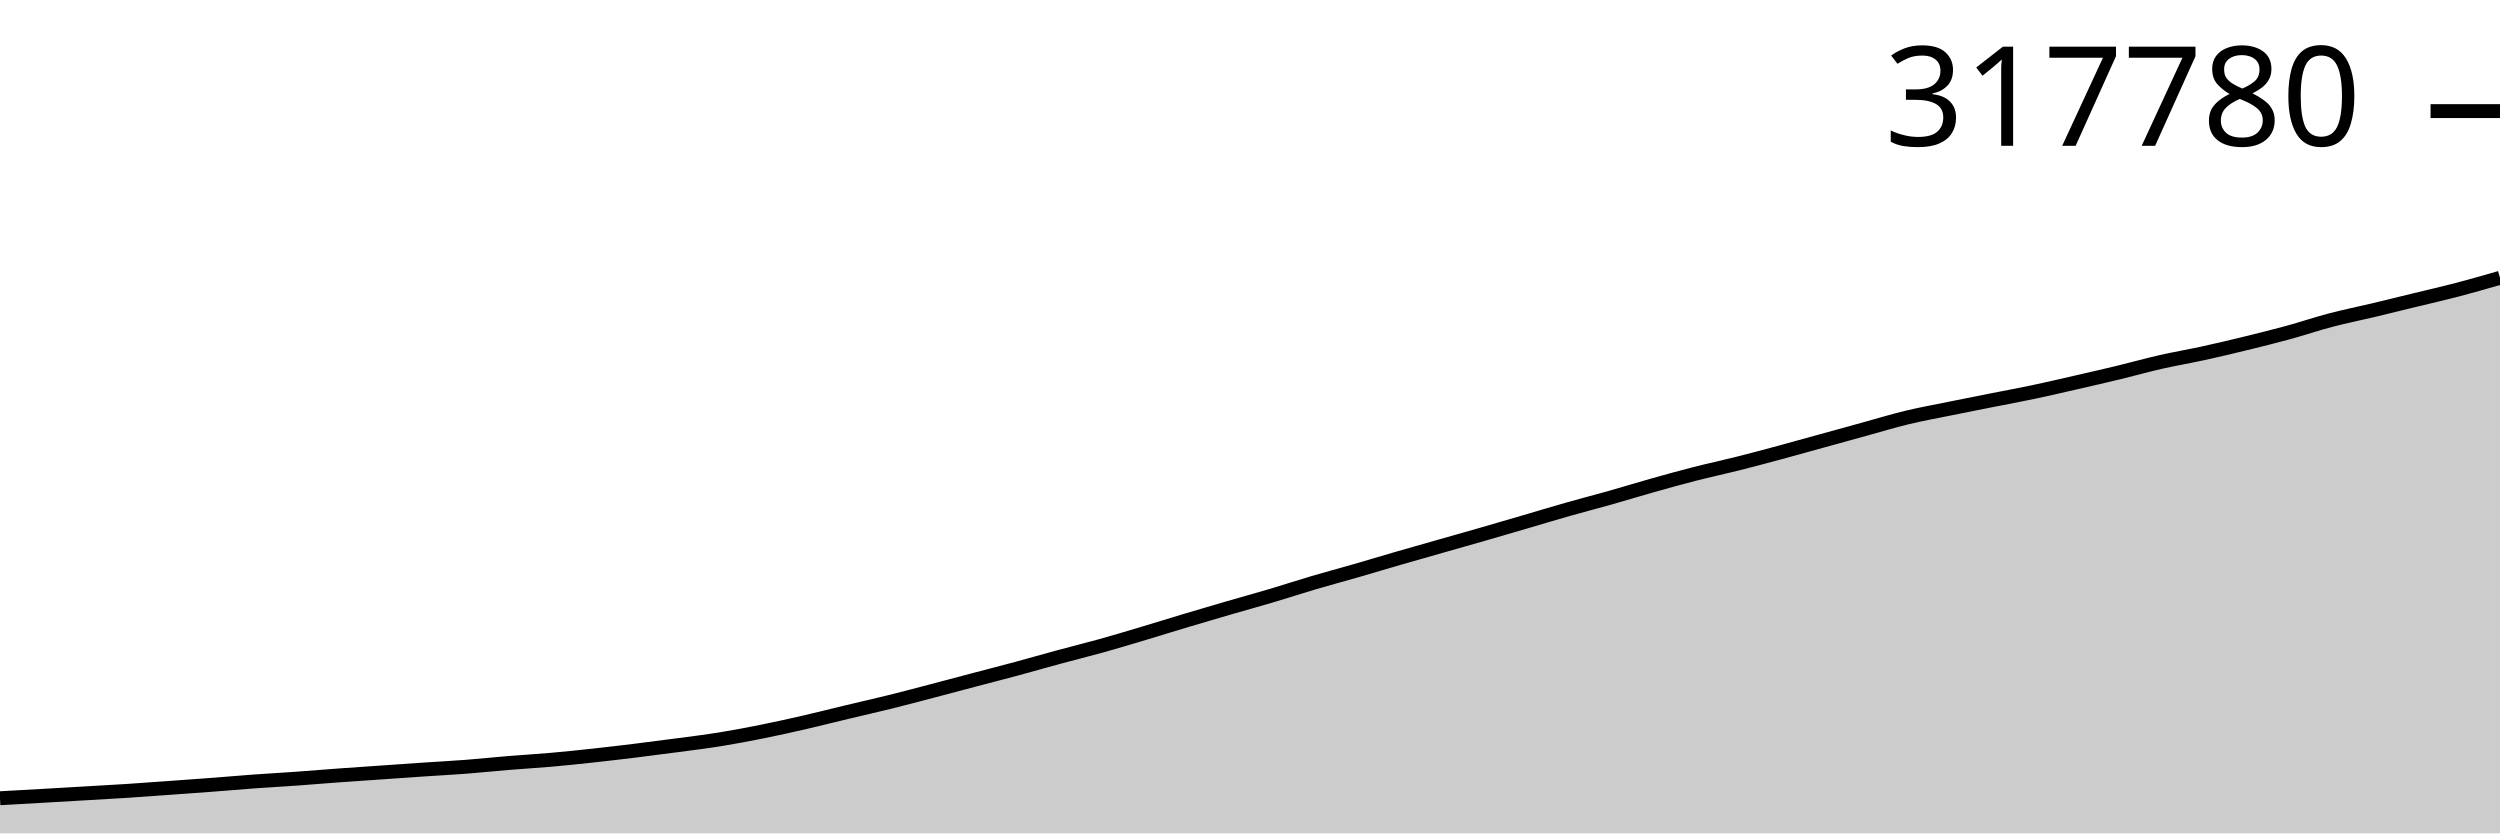
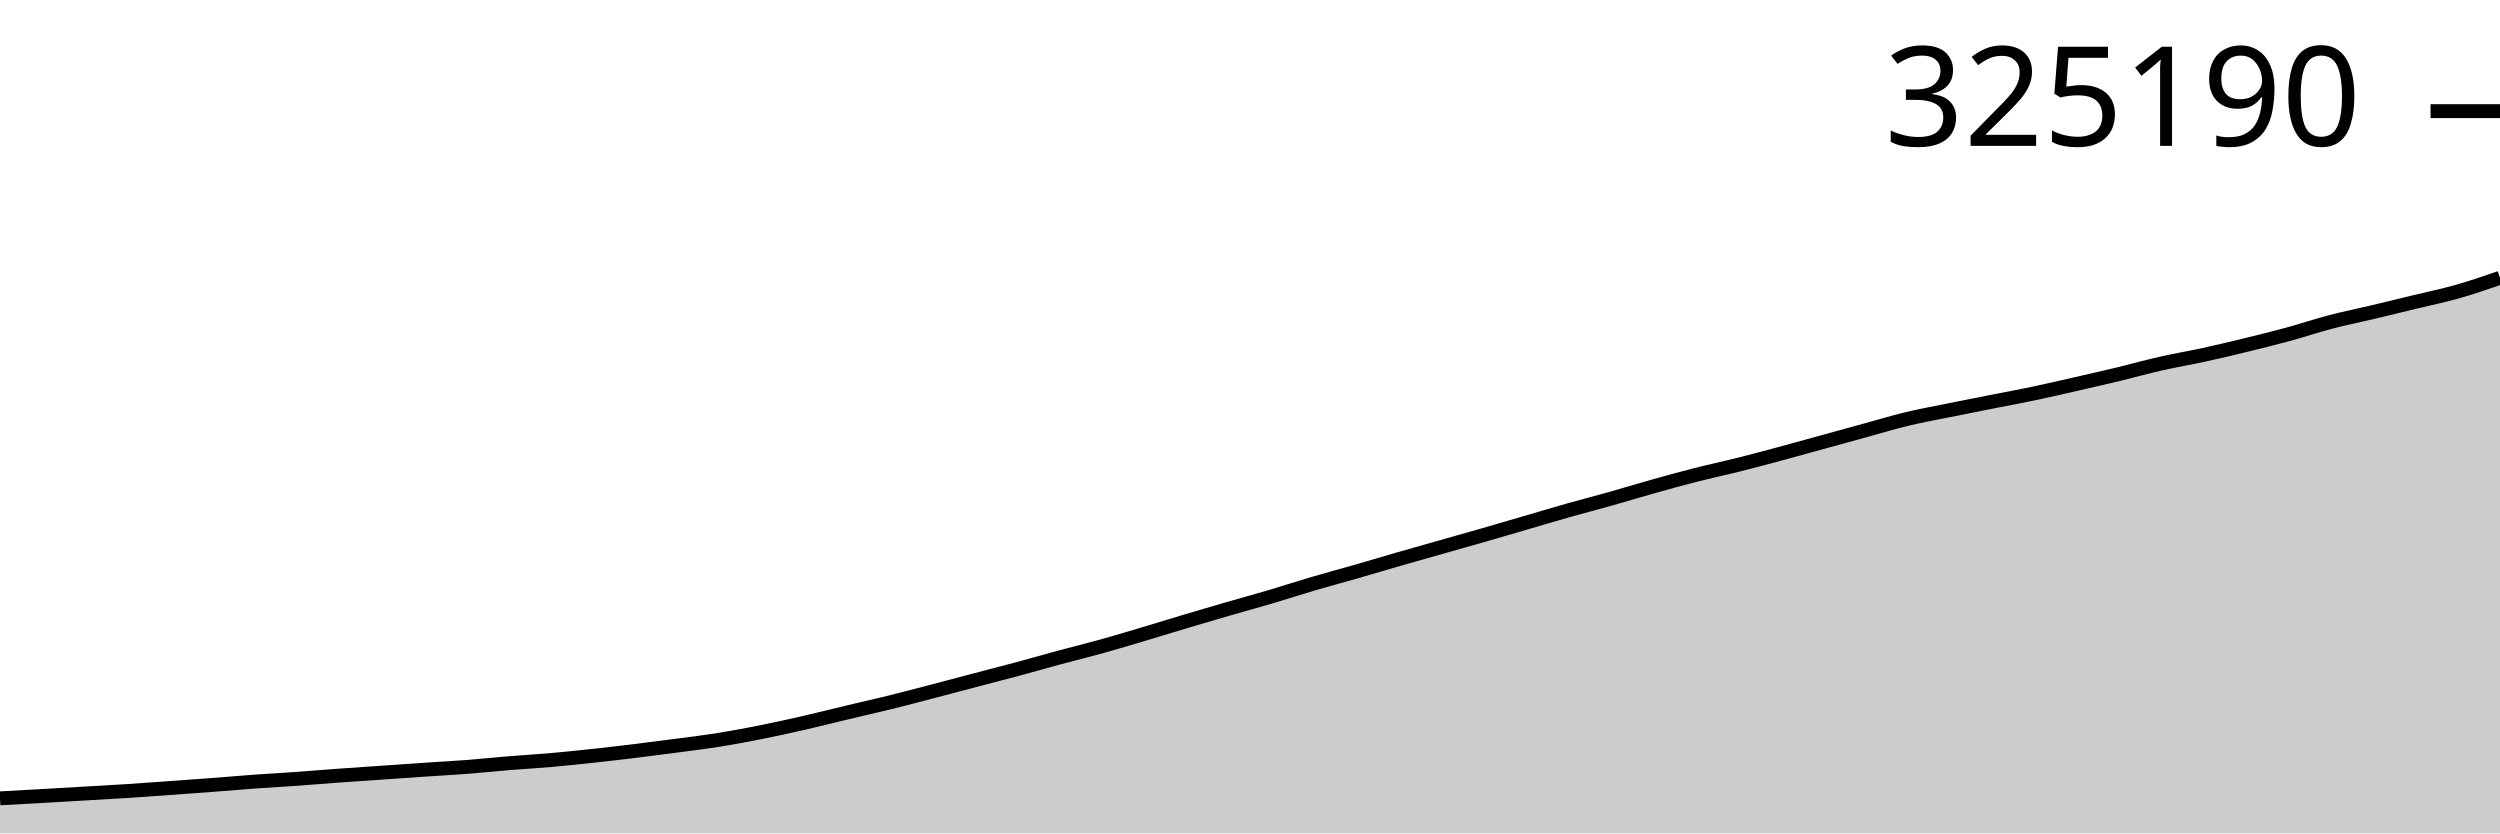
<svg xmlns="http://www.w3.org/2000/svg" viewBox="0 0 180 60">
  <g transform="translate(0,20)">
-     <path class="area" fill="rgba(0, 0, 0, 0.2)" d="M0,37.472C1.017,37.416,2.034,37.359,3.051,37.301C4.068,37.243,5.085,37.183,6.102,37.124C7.119,37.064,8.136,37.01,9.153,36.944C10.169,36.879,11.186,36.801,12.203,36.728C13.22,36.655,14.237,36.584,15.254,36.506C16.271,36.429,17.288,36.338,18.305,36.264C19.322,36.19,20.339,36.135,21.356,36.063C22.373,35.99,23.39,35.903,24.407,35.829C25.424,35.755,26.441,35.689,27.458,35.618C28.475,35.548,29.492,35.474,30.508,35.406C31.525,35.337,32.542,35.285,33.559,35.207C34.576,35.128,35.593,35.019,36.61,34.936C37.627,34.852,38.644,34.795,39.661,34.705C40.678,34.616,41.695,34.509,42.712,34.399C43.729,34.288,44.746,34.168,45.763,34.043C46.78,33.919,47.797,33.787,48.814,33.651C49.831,33.515,50.847,33.392,51.864,33.227C52.881,33.063,53.898,32.869,54.915,32.665C55.932,32.46,56.949,32.233,57.966,31.999C58.983,31.765,60,31.505,61.017,31.262C62.034,31.019,63.051,30.791,64.068,30.539C65.085,30.287,66.102,30.016,67.119,29.75C68.136,29.484,69.153,29.211,70.169,28.942C71.186,28.674,72.203,28.415,73.22,28.14C74.237,27.866,75.254,27.571,76.271,27.296C77.288,27.02,78.305,26.772,79.322,26.488C80.339,26.205,81.356,25.897,82.373,25.593C83.39,25.289,84.407,24.97,85.424,24.666C86.441,24.361,87.458,24.063,88.475,23.767C89.492,23.472,90.508,23.195,91.525,22.893C92.542,22.592,93.559,22.256,94.576,21.956C95.593,21.656,96.61,21.386,97.627,21.093C98.644,20.799,99.661,20.491,100.678,20.196C101.695,19.902,102.712,19.616,103.729,19.326C104.746,19.036,105.763,18.751,106.78,18.457C107.797,18.164,108.814,17.864,109.831,17.567C110.847,17.269,111.864,16.961,112.881,16.672C113.898,16.384,114.915,16.122,115.932,15.835C116.949,15.547,117.966,15.234,118.983,14.947C120,14.661,121.017,14.377,122.034,14.117C123.051,13.857,124.068,13.642,125.085,13.386C126.102,13.131,127.119,12.858,128.136,12.584C129.153,12.31,130.169,12.024,131.186,11.743C132.203,11.463,133.22,11.18,134.237,10.901C135.254,10.621,136.271,10.31,137.288,10.065C138.305,9.82,139.322,9.636,140.339,9.429C141.356,9.221,142.373,9.022,143.39,8.82C144.407,8.619,145.424,8.433,146.441,8.218C147.458,8.003,148.475,7.764,149.492,7.531C150.508,7.298,151.525,7.067,152.542,6.821C153.559,6.575,154.576,6.288,155.593,6.057C156.61,5.826,157.627,5.657,158.644,5.434C159.661,5.212,160.678,4.969,161.695,4.721C162.712,4.472,163.729,4.221,164.746,3.943C165.763,3.665,166.78,3.319,167.797,3.052C168.814,2.784,169.831,2.582,170.847,2.34C171.864,2.097,172.881,1.846,173.898,1.598C174.915,1.351,175.932,1.12,176.949,0.854C177.966,0.587,178.983,0.294,180,0L180,40C178.983,40,177.966,40,176.949,40C175.932,40,174.915,40,173.898,40C172.881,40,171.864,40,170.847,40C169.831,40,168.814,40,167.797,40C166.78,40,165.763,40,164.746,40C163.729,40,162.712,40,161.695,40C160.678,40,159.661,40,158.644,40C157.627,40,156.61,40,155.593,40C154.576,40,153.559,40,152.542,40C151.525,40,150.508,40,149.492,40C148.475,40,147.458,40,146.441,40C145.424,40,144.407,40,143.39,40C142.373,40,141.356,40,140.339,40C139.322,40,138.305,40,137.288,40C136.271,40,135.254,40,134.237,40C133.22,40,132.203,40,131.186,40C130.169,40,129.153,40,128.136,40C127.119,40,126.102,40,125.085,40C124.068,40,123.051,40,122.034,40C121.017,40,120,40,118.983,40C117.966,40,116.949,40,115.932,40C114.915,40,113.898,40,112.881,40C111.864,40,110.847,40,109.831,40C108.814,40,107.797,40,106.78,40C105.763,40,104.746,40,103.729,40C102.712,40,101.695,40,100.678,40C99.661,40,98.644,40,97.627,40C96.61,40,95.593,40,94.576,40C93.559,40,92.542,40,91.525,40C90.508,40,89.492,40,88.475,40C87.458,40,86.441,40,85.424,40C84.407,40,83.39,40,82.373,40C81.356,40,80.339,40,79.322,40C78.305,40,77.288,40,76.271,40C75.254,40,74.237,40,73.22,40C72.203,40,71.186,40,70.169,40C69.153,40,68.136,40,67.119,40C66.102,40,65.085,40,64.068,40C63.051,40,62.034,40,61.017,40C60,40,58.983,40,57.966,40C56.949,40,55.932,40,54.915,40C53.898,40,52.881,40,51.864,40C50.847,40,49.831,40,48.814,40C47.797,40,46.78,40,45.763,40C44.746,40,43.729,40,42.712,40C41.695,40,40.678,40,39.661,40C38.644,40,37.627,40,36.61,40C35.593,40,34.576,40,33.559,40C32.542,40,31.525,40,30.508,40C29.492,40,28.475,40,27.458,40C26.441,40,25.424,40,24.407,40C23.39,40,22.373,40,21.356,40C20.339,40,19.322,40,18.305,40C17.288,40,16.271,40,15.254,40C14.237,40,13.22,40,12.203,40C11.186,40,10.169,40,9.153,40C8.136,40,7.119,40,6.102,40C5.085,40,4.068,40,3.051,40C2.034,40,1.017,40,0,40Z" />
-     <path class="line" stroke="black" fill="none" d="M0,37.472C1.017,37.416,2.034,37.359,3.051,37.301C4.068,37.243,5.085,37.183,6.102,37.124C7.119,37.064,8.136,37.01,9.153,36.944C10.169,36.879,11.186,36.801,12.203,36.728C13.22,36.655,14.237,36.584,15.254,36.506C16.271,36.429,17.288,36.338,18.305,36.264C19.322,36.19,20.339,36.135,21.356,36.063C22.373,35.99,23.39,35.903,24.407,35.829C25.424,35.755,26.441,35.689,27.458,35.618C28.475,35.548,29.492,35.474,30.508,35.406C31.525,35.337,32.542,35.285,33.559,35.207C34.576,35.128,35.593,35.019,36.61,34.936C37.627,34.852,38.644,34.795,39.661,34.705C40.678,34.616,41.695,34.509,42.712,34.399C43.729,34.288,44.746,34.168,45.763,34.043C46.78,33.919,47.797,33.787,48.814,33.651C49.831,33.515,50.847,33.392,51.864,33.227C52.881,33.063,53.898,32.869,54.915,32.665C55.932,32.46,56.949,32.233,57.966,31.999C58.983,31.765,60,31.505,61.017,31.262C62.034,31.019,63.051,30.791,64.068,30.539C65.085,30.287,66.102,30.016,67.119,29.75C68.136,29.484,69.153,29.211,70.169,28.942C71.186,28.674,72.203,28.415,73.22,28.14C74.237,27.866,75.254,27.571,76.271,27.296C77.288,27.02,78.305,26.772,79.322,26.488C80.339,26.205,81.356,25.897,82.373,25.593C83.39,25.289,84.407,24.97,85.424,24.666C86.441,24.361,87.458,24.063,88.475,23.767C89.492,23.472,90.508,23.195,91.525,22.893C92.542,22.592,93.559,22.256,94.576,21.956C95.593,21.656,96.61,21.386,97.627,21.093C98.644,20.799,99.661,20.491,100.678,20.196C101.695,19.902,102.712,19.616,103.729,19.326C104.746,19.036,105.763,18.751,106.78,18.457C107.797,18.164,108.814,17.864,109.831,17.567C110.847,17.269,111.864,16.961,112.881,16.672C113.898,16.384,114.915,16.122,115.932,15.835C116.949,15.547,117.966,15.234,118.983,14.947C120,14.661,121.017,14.377,122.034,14.117C123.051,13.857,124.068,13.642,125.085,13.386C126.102,13.131,127.119,12.858,128.136,12.584C129.153,12.31,130.169,12.024,131.186,11.743C132.203,11.463,133.22,11.18,134.237,10.901C135.254,10.621,136.271,10.31,137.288,10.065C138.305,9.82,139.322,9.636,140.339,9.429C141.356,9.221,142.373,9.022,143.39,8.82C144.407,8.619,145.424,8.433,146.441,8.218C147.458,8.003,148.475,7.764,149.492,7.531C150.508,7.298,151.525,7.067,152.542,6.821C153.559,6.575,154.576,6.288,155.593,6.057C156.61,5.826,157.627,5.657,158.644,5.434C159.661,5.212,160.678,4.969,161.695,4.721C162.712,4.472,163.729,4.221,164.746,3.943C165.763,3.665,166.78,3.319,167.797,3.052C168.814,2.784,169.831,2.582,170.847,2.34C171.864,2.097,172.881,1.846,173.898,1.598C174.915,1.351,175.932,1.12,176.949,0.854C177.966,0.587,178.983,0.294,180,0" />
-     <path class="axis-ceiling" stroke-width="1" stroke="black" fill="none" d="M175,-12L180,-12" />
-     <text class="axis-ceiling-label" font-family="sans-serif" text-anchor="end" font-size="10px" x="170" y="-9.5">317780</text>
+     <path class="area" fill="rgba(0, 0, 0, 0.2)" d="M0,37.48C1.017,37.425,2.034,37.369,3.051,37.311C4.068,37.253,5.085,37.193,6.102,37.134C7.119,37.075,8.136,37.021,9.153,36.955C10.169,36.889,11.186,36.812,12.203,36.74C13.22,36.667,14.237,36.595,15.254,36.518C16.271,36.441,17.288,36.351,18.305,36.277C19.322,36.204,20.339,36.149,21.356,36.077C22.373,36.004,23.39,35.917,24.407,35.843C25.424,35.769,26.441,35.704,27.458,35.634C28.475,35.563,29.492,35.49,30.508,35.422C31.525,35.353,32.542,35.301,33.559,35.223C34.576,35.145,35.593,35.037,36.61,34.953C37.627,34.87,38.644,34.813,39.661,34.724C40.678,34.635,41.695,34.528,42.712,34.418C43.729,34.308,44.746,34.188,45.763,34.064C46.78,33.94,47.797,33.809,48.814,33.674C49.831,33.538,50.847,33.415,51.864,33.251C52.881,33.087,53.898,32.894,54.915,32.69C55.932,32.486,56.949,32.26,57.966,32.027C58.983,31.794,60,31.535,61.017,31.293C62.034,31.05,63.051,30.823,64.068,30.572C65.085,30.321,66.102,30.051,67.119,29.786C68.136,29.52,69.153,29.248,70.169,28.981C71.186,28.714,72.203,28.455,73.22,28.182C74.237,27.908,75.254,27.615,76.271,27.34C77.288,27.066,78.305,26.819,79.322,26.536C80.339,26.253,81.356,25.946,82.373,25.643C83.39,25.341,84.407,25.023,85.424,24.719C86.441,24.416,87.458,24.118,88.475,23.824C89.492,23.53,90.508,23.254,91.525,22.953C92.542,22.652,93.559,22.318,94.576,22.019C95.593,21.72,96.61,21.451,97.627,21.159C98.644,20.867,99.661,20.559,100.678,20.266C101.695,19.972,102.712,19.687,103.729,19.399C104.746,19.11,105.763,18.825,106.78,18.533C107.797,18.241,108.814,17.942,109.831,17.645C110.847,17.349,111.864,17.042,112.881,16.754C113.898,16.466,114.915,16.206,115.932,15.919C116.949,15.633,117.966,15.32,118.983,15.035C120,14.75,121.017,14.467,122.034,14.208C123.051,13.948,124.068,13.734,125.085,13.48C126.102,13.225,127.119,12.953,128.136,12.68C129.153,12.407,130.169,12.122,131.186,11.842C132.203,11.563,133.22,11.281,134.237,11.003C135.254,10.724,136.271,10.414,137.288,10.17C138.305,9.925,139.322,9.742,140.339,9.536C141.356,9.329,142.373,9.131,143.39,8.929C144.407,8.728,145.424,8.543,146.441,8.329C147.458,8.115,148.475,7.877,149.492,7.645C150.508,7.413,151.525,7.182,152.542,6.937C153.559,6.692,154.576,6.406,155.593,6.176C156.61,5.945,157.627,5.777,158.644,5.555C159.661,5.333,160.678,5.092,161.695,4.844C162.712,4.596,163.729,4.346,164.746,4.069C165.763,3.792,166.78,3.447,167.797,3.181C168.814,2.915,169.831,2.713,170.847,2.472C171.864,2.23,172.881,1.979,173.898,1.733C174.915,1.486,175.932,1.28,176.949,0.991C177.966,0.702,178.983,0.351,180,0L180,40C178.983,40,177.966,40,176.949,40C175.932,40,174.915,40,173.898,40C172.881,40,171.864,40,170.847,40C169.831,40,168.814,40,167.797,40C166.78,40,165.763,40,164.746,40C163.729,40,162.712,40,161.695,40C160.678,40,159.661,40,158.644,40C157.627,40,156.61,40,155.593,40C154.576,40,153.559,40,152.542,40C151.525,40,150.508,40,149.492,40C148.475,40,147.458,40,146.441,40C145.424,40,144.407,40,143.39,40C142.373,40,141.356,40,140.339,40C139.322,40,138.305,40,137.288,40C136.271,40,135.254,40,134.237,40C133.22,40,132.203,40,131.186,40C130.169,40,129.153,40,128.136,40C127.119,40,126.102,40,125.085,40C124.068,40,123.051,40,122.034,40C121.017,40,120,40,118.983,40C117.966,40,116.949,40,115.932,40C114.915,40,113.898,40,112.881,40C111.864,40,110.847,40,109.831,40C108.814,40,107.797,40,106.78,40C105.763,40,104.746,40,103.729,40C102.712,40,101.695,40,100.678,40C99.661,40,98.644,40,97.627,40C96.61,40,95.593,40,94.576,40C93.559,40,92.542,40,91.525,40C90.508,40,89.492,40,88.475,40C87.458,40,86.441,40,85.424,40C84.407,40,83.39,40,82.373,40C81.356,40,80.339,40,79.322,40C78.305,40,77.288,40,76.271,40C75.254,40,74.237,40,73.22,40C72.203,40,71.186,40,70.169,40C69.153,40,68.136,40,67.119,40C66.102,40,65.085,40,64.068,40C63.051,40,62.034,40,61.017,40C60,40,58.983,40,57.966,40C56.949,40,55.932,40,54.915,40C53.898,40,52.881,40,51.864,40C50.847,40,49.831,40,48.814,40C47.797,40,46.78,40,45.763,40C44.746,40,43.729,40,42.712,40C41.695,40,40.678,40,39.661,40C38.644,40,37.627,40,36.61,40C35.593,40,34.576,40,33.559,40C32.542,40,31.525,40,30.508,40C29.492,40,28.475,40,27.458,40C26.441,40,25.424,40,24.407,40C23.39,40,22.373,40,21.356,40C20.339,40,19.322,40,18.305,40C17.288,40,16.271,40,15.254,40C14.237,40,13.22,40,12.203,40C11.186,40,10.169,40,9.153,40C8.136,40,7.119,40,6.102,40C5.085,40,4.068,40,3.051,40C2.034,40,1.017,40,0,40Z" />
+     <path class="line" stroke="black" fill="none" d="M0,37.48C1.017,37.425,2.034,37.369,3.051,37.311C4.068,37.253,5.085,37.193,6.102,37.134C7.119,37.075,8.136,37.021,9.153,36.955C10.169,36.889,11.186,36.812,12.203,36.74C13.22,36.667,14.237,36.595,15.254,36.518C16.271,36.441,17.288,36.351,18.305,36.277C19.322,36.204,20.339,36.149,21.356,36.077C22.373,36.004,23.39,35.917,24.407,35.843C25.424,35.769,26.441,35.704,27.458,35.634C28.475,35.563,29.492,35.49,30.508,35.422C31.525,35.353,32.542,35.301,33.559,35.223C34.576,35.145,35.593,35.037,36.61,34.953C37.627,34.87,38.644,34.813,39.661,34.724C40.678,34.635,41.695,34.528,42.712,34.418C43.729,34.308,44.746,34.188,45.763,34.064C46.78,33.94,47.797,33.809,48.814,33.674C49.831,33.538,50.847,33.415,51.864,33.251C52.881,33.087,53.898,32.894,54.915,32.69C55.932,32.486,56.949,32.26,57.966,32.027C58.983,31.794,60,31.535,61.017,31.293C62.034,31.05,63.051,30.823,64.068,30.572C65.085,30.321,66.102,30.051,67.119,29.786C68.136,29.52,69.153,29.248,70.169,28.981C71.186,28.714,72.203,28.455,73.22,28.182C74.237,27.908,75.254,27.615,76.271,27.34C77.288,27.066,78.305,26.819,79.322,26.536C80.339,26.253,81.356,25.946,82.373,25.643C83.39,25.341,84.407,25.023,85.424,24.719C86.441,24.416,87.458,24.118,88.475,23.824C89.492,23.53,90.508,23.254,91.525,22.953C92.542,22.652,93.559,22.318,94.576,22.019C95.593,21.72,96.61,21.451,97.627,21.159C98.644,20.867,99.661,20.559,100.678,20.266C101.695,19.972,102.712,19.687,103.729,19.399C104.746,19.11,105.763,18.825,106.78,18.533C107.797,18.241,108.814,17.942,109.831,17.645C110.847,17.349,111.864,17.042,112.881,16.754C113.898,16.466,114.915,16.206,115.932,15.919C116.949,15.633,117.966,15.32,118.983,15.035C120,14.75,121.017,14.467,122.034,14.208C123.051,13.948,124.068,13.734,125.085,13.48C126.102,13.225,127.119,12.953,128.136,12.68C129.153,12.407,130.169,12.122,131.186,11.842C132.203,11.563,133.22,11.281,134.237,11.003C135.254,10.724,136.271,10.414,137.288,10.17C138.305,9.925,139.322,9.742,140.339,9.536C141.356,9.329,142.373,9.131,143.39,8.929C144.407,8.728,145.424,8.543,146.441,8.329C147.458,8.115,148.475,7.877,149.492,7.645C150.508,7.413,151.525,7.182,152.542,6.937C153.559,6.692,154.576,6.406,155.593,6.176C156.61,5.945,157.627,5.777,158.644,5.555C159.661,5.333,160.678,5.092,161.695,4.844C162.712,4.596,163.729,4.346,164.746,4.069C165.763,3.792,166.78,3.447,167.797,3.181C168.814,2.915,169.831,2.713,170.847,2.472C171.864,2.23,172.881,1.979,173.898,1.733C174.915,1.486,175.932,1.28,176.949,0.991C177.966,0.702,178.983,0.351,180,0" />
+     <path class="axis-ceiling" stroke-width="1" stroke="black" fill="none" d="M175,-11.998L180,-11.998" />
+     <text class="axis-ceiling-label" font-family="sans-serif" text-anchor="end" font-size="10px" x="170" y="-9.498">325190</text>
  </g>
</svg>
